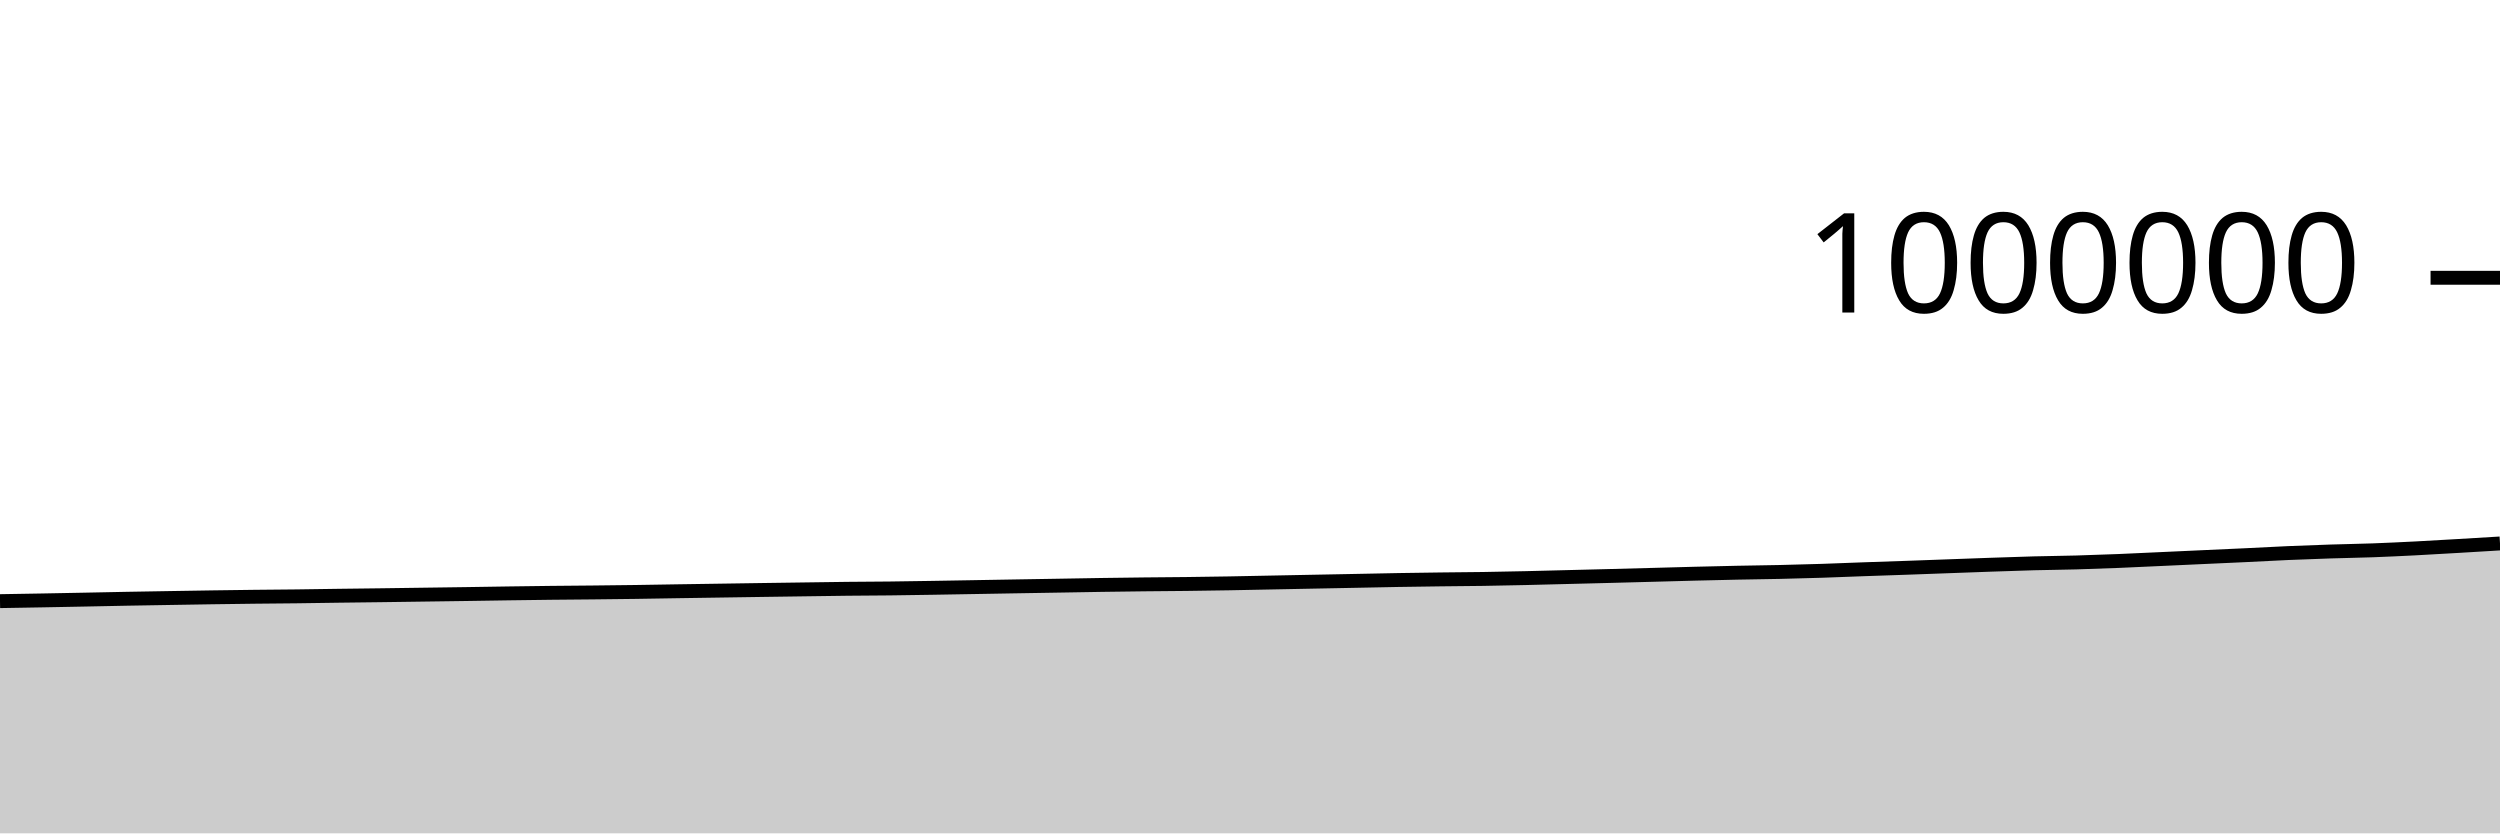
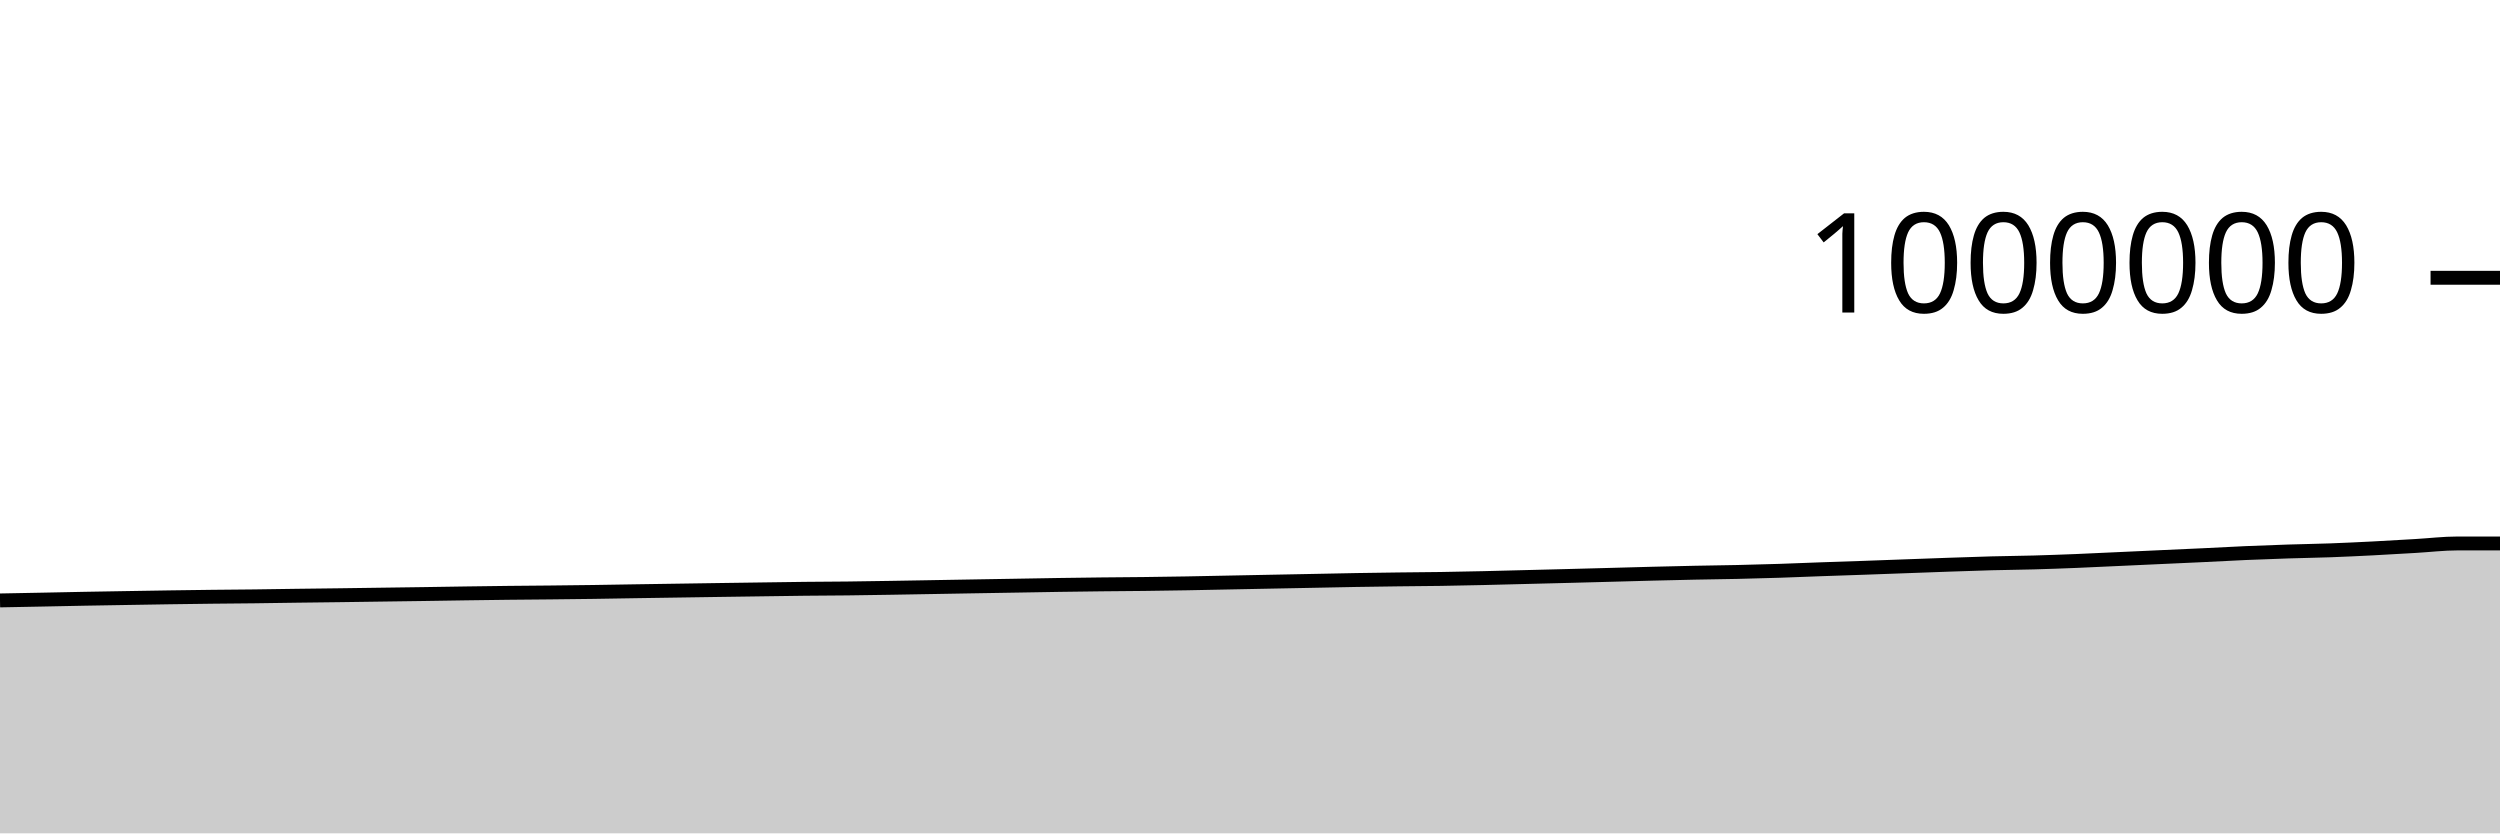
<svg xmlns="http://www.w3.org/2000/svg" viewBox="0 0 180 60">
  <g transform="translate(0,20)">
-     <path class="area" fill="rgba(0, 0, 0, 0.2)" d="M0,23.282C1.017,23.265,2.034,23.248,3.051,23.23C4.068,23.211,5.085,23.192,6.102,23.172C7.119,23.152,8.136,23.129,9.153,23.11C10.169,23.091,11.186,23.075,12.203,23.058C13.22,23.041,14.237,23.024,15.254,23.008C16.271,22.993,17.288,22.979,18.305,22.967C19.322,22.955,20.339,22.95,21.356,22.938C22.373,22.925,23.39,22.908,24.407,22.894C25.424,22.881,26.441,22.871,27.458,22.857C28.475,22.844,29.492,22.829,30.508,22.814C31.525,22.8,32.542,22.787,33.559,22.772C34.576,22.757,35.593,22.738,36.61,22.724C37.627,22.709,38.644,22.695,39.661,22.684C40.678,22.672,41.695,22.666,42.712,22.656C43.729,22.645,44.746,22.634,45.763,22.62C46.78,22.606,47.797,22.586,48.814,22.57C49.831,22.554,50.847,22.539,51.864,22.524C52.881,22.508,53.898,22.492,54.915,22.478C55.932,22.463,56.949,22.45,57.966,22.435C58.983,22.421,60,22.404,61.017,22.393C62.034,22.382,63.051,22.38,64.068,22.369C65.085,22.357,66.102,22.34,67.119,22.324C68.136,22.307,69.153,22.289,70.169,22.271C71.186,22.254,72.203,22.236,73.22,22.218C74.237,22.201,75.254,22.185,76.271,22.167C77.288,22.15,78.305,22.13,79.322,22.115C80.339,22.099,81.356,22.086,82.373,22.075C83.39,22.064,84.407,22.06,85.424,22.047C86.441,22.035,87.458,22.02,88.475,22.002C89.492,21.984,90.508,21.961,91.525,21.941C92.542,21.92,93.559,21.9,94.576,21.881C95.593,21.861,96.61,21.842,97.627,21.822C98.644,21.802,99.661,21.779,100.678,21.761C101.695,21.744,102.712,21.73,103.729,21.717C104.746,21.704,105.763,21.699,106.78,21.684C107.797,21.668,108.814,21.646,109.831,21.624C110.847,21.601,111.864,21.572,112.881,21.547C113.898,21.521,114.915,21.496,115.932,21.47C116.949,21.444,117.966,21.416,118.983,21.389C120,21.362,121.017,21.332,122.034,21.306C123.051,21.281,124.068,21.256,125.085,21.235C126.102,21.214,127.119,21.204,128.136,21.181C129.153,21.158,130.169,21.13,131.186,21.098C132.203,21.065,133.22,21.02,134.237,20.984C135.254,20.947,136.271,20.915,137.288,20.88C138.305,20.844,139.322,20.806,140.339,20.769C141.356,20.732,142.373,20.693,143.39,20.658C144.407,20.623,145.424,20.586,146.441,20.559C147.458,20.532,148.475,20.525,149.492,20.496C150.508,20.468,151.525,20.43,152.542,20.39C153.559,20.349,154.576,20.298,155.593,20.251C156.61,20.205,157.627,20.158,158.644,20.111C159.661,20.065,160.678,20.02,161.695,19.972C162.712,19.923,163.729,19.865,164.746,19.821C165.763,19.777,166.78,19.74,167.797,19.707C168.814,19.674,169.831,19.66,170.847,19.623C171.864,19.586,172.881,19.536,173.898,19.485C174.915,19.433,175.932,19.371,176.949,19.312C177.966,19.253,178.983,19.191,180,19.129L180,40C178.983,40,177.966,40,176.949,40C175.932,40,174.915,40,173.898,40C172.881,40,171.864,40,170.847,40C169.831,40,168.814,40,167.797,40C166.78,40,165.763,40,164.746,40C163.729,40,162.712,40,161.695,40C160.678,40,159.661,40,158.644,40C157.627,40,156.61,40,155.593,40C154.576,40,153.559,40,152.542,40C151.525,40,150.508,40,149.492,40C148.475,40,147.458,40,146.441,40C145.424,40,144.407,40,143.39,40C142.373,40,141.356,40,140.339,40C139.322,40,138.305,40,137.288,40C136.271,40,135.254,40,134.237,40C133.22,40,132.203,40,131.186,40C130.169,40,129.153,40,128.136,40C127.119,40,126.102,40,125.085,40C124.068,40,123.051,40,122.034,40C121.017,40,120,40,118.983,40C117.966,40,116.949,40,115.932,40C114.915,40,113.898,40,112.881,40C111.864,40,110.847,40,109.831,40C108.814,40,107.797,40,106.78,40C105.763,40,104.746,40,103.729,40C102.712,40,101.695,40,100.678,40C99.661,40,98.644,40,97.627,40C96.61,40,95.593,40,94.576,40C93.559,40,92.542,40,91.525,40C90.508,40,89.492,40,88.475,40C87.458,40,86.441,40,85.424,40C84.407,40,83.39,40,82.373,40C81.356,40,80.339,40,79.322,40C78.305,40,77.288,40,76.271,40C75.254,40,74.237,40,73.22,40C72.203,40,71.186,40,70.169,40C69.153,40,68.136,40,67.119,40C66.102,40,65.085,40,64.068,40C63.051,40,62.034,40,61.017,40C60,40,58.983,40,57.966,40C56.949,40,55.932,40,54.915,40C53.898,40,52.881,40,51.864,40C50.847,40,49.831,40,48.814,40C47.797,40,46.78,40,45.763,40C44.746,40,43.729,40,42.712,40C41.695,40,40.678,40,39.661,40C38.644,40,37.627,40,36.61,40C35.593,40,34.576,40,33.559,40C32.542,40,31.525,40,30.508,40C29.492,40,28.475,40,27.458,40C26.441,40,25.424,40,24.407,40C23.39,40,22.373,40,21.356,40C20.339,40,19.322,40,18.305,40C17.288,40,16.271,40,15.254,40C14.237,40,13.22,40,12.203,40C11.186,40,10.169,40,9.153,40C8.136,40,7.119,40,6.102,40C5.085,40,4.068,40,3.051,40C2.034,40,1.017,40,0,40Z" />
-     <path class="line" stroke="black" fill="none" d="M0,23.282C1.017,23.265,2.034,23.248,3.051,23.23C4.068,23.211,5.085,23.192,6.102,23.172C7.119,23.152,8.136,23.129,9.153,23.11C10.169,23.091,11.186,23.075,12.203,23.058C13.22,23.041,14.237,23.024,15.254,23.008C16.271,22.993,17.288,22.979,18.305,22.967C19.322,22.955,20.339,22.95,21.356,22.938C22.373,22.925,23.39,22.908,24.407,22.894C25.424,22.881,26.441,22.871,27.458,22.857C28.475,22.844,29.492,22.829,30.508,22.814C31.525,22.8,32.542,22.787,33.559,22.772C34.576,22.757,35.593,22.738,36.61,22.724C37.627,22.709,38.644,22.695,39.661,22.684C40.678,22.672,41.695,22.666,42.712,22.656C43.729,22.645,44.746,22.634,45.763,22.62C46.78,22.606,47.797,22.586,48.814,22.57C49.831,22.554,50.847,22.539,51.864,22.524C52.881,22.508,53.898,22.492,54.915,22.478C55.932,22.463,56.949,22.45,57.966,22.435C58.983,22.421,60,22.404,61.017,22.393C62.034,22.382,63.051,22.38,64.068,22.369C65.085,22.357,66.102,22.34,67.119,22.324C68.136,22.307,69.153,22.289,70.169,22.271C71.186,22.254,72.203,22.236,73.22,22.218C74.237,22.201,75.254,22.185,76.271,22.167C77.288,22.15,78.305,22.13,79.322,22.115C80.339,22.099,81.356,22.086,82.373,22.075C83.39,22.064,84.407,22.06,85.424,22.047C86.441,22.035,87.458,22.02,88.475,22.002C89.492,21.984,90.508,21.961,91.525,21.941C92.542,21.92,93.559,21.9,94.576,21.881C95.593,21.861,96.61,21.842,97.627,21.822C98.644,21.802,99.661,21.779,100.678,21.761C101.695,21.744,102.712,21.73,103.729,21.717C104.746,21.704,105.763,21.699,106.78,21.684C107.797,21.668,108.814,21.646,109.831,21.624C110.847,21.601,111.864,21.572,112.881,21.547C113.898,21.521,114.915,21.496,115.932,21.47C116.949,21.444,117.966,21.416,118.983,21.389C120,21.362,121.017,21.332,122.034,21.306C123.051,21.281,124.068,21.256,125.085,21.235C126.102,21.214,127.119,21.204,128.136,21.181C129.153,21.158,130.169,21.13,131.186,21.098C132.203,21.065,133.22,21.02,134.237,20.984C135.254,20.947,136.271,20.915,137.288,20.88C138.305,20.844,139.322,20.806,140.339,20.769C141.356,20.732,142.373,20.693,143.39,20.658C144.407,20.623,145.424,20.586,146.441,20.559C147.458,20.532,148.475,20.525,149.492,20.496C150.508,20.468,151.525,20.43,152.542,20.39C153.559,20.349,154.576,20.298,155.593,20.251C156.61,20.205,157.627,20.158,158.644,20.111C159.661,20.065,160.678,20.02,161.695,19.972C162.712,19.923,163.729,19.865,164.746,19.821C165.763,19.777,166.78,19.74,167.797,19.707C168.814,19.674,169.831,19.66,170.847,19.623C171.864,19.586,172.881,19.536,173.898,19.485C174.915,19.433,175.932,19.371,176.949,19.312C177.966,19.253,178.983,19.191,180,19.129" />
+     <path class="area" fill="rgba(0, 0, 0, 0.2)" d="M0,23.23C1.017,23.211,2.034,23.192,3.051,23.172C4.068,23.152,5.085,23.129,6.102,23.11C7.119,23.091,8.136,23.075,9.153,23.058C10.169,23.041,11.186,23.024,12.203,23.008C13.22,22.993,14.237,22.979,15.254,22.967C16.271,22.955,17.288,22.95,18.305,22.938C19.322,22.925,20.339,22.908,21.356,22.894C22.373,22.881,23.39,22.871,24.407,22.857C25.424,22.844,26.441,22.829,27.458,22.814C28.475,22.8,29.492,22.787,30.508,22.772C31.525,22.757,32.542,22.738,33.559,22.724C34.576,22.709,35.593,22.695,36.61,22.684C37.627,22.672,38.644,22.666,39.661,22.656C40.678,22.645,41.695,22.634,42.712,22.62C43.729,22.606,44.746,22.586,45.763,22.57C46.78,22.554,47.797,22.539,48.814,22.524C49.831,22.508,50.847,22.492,51.864,22.478C52.881,22.463,53.898,22.45,54.915,22.435C55.932,22.421,56.949,22.404,57.966,22.393C58.983,22.382,60,22.38,61.017,22.369C62.034,22.357,63.051,22.34,64.068,22.324C65.085,22.307,66.102,22.289,67.119,22.271C68.136,22.254,69.153,22.236,70.169,22.218C71.186,22.201,72.203,22.185,73.22,22.167C74.237,22.15,75.254,22.13,76.271,22.115C77.288,22.099,78.305,22.086,79.322,22.075C80.339,22.064,81.356,22.06,82.373,22.047C83.39,22.035,84.407,22.02,85.424,22.002C86.441,21.984,87.458,21.961,88.475,21.941C89.492,21.92,90.508,21.9,91.525,21.881C92.542,21.861,93.559,21.842,94.576,21.822C95.593,21.802,96.61,21.779,97.627,21.761C98.644,21.744,99.661,21.73,100.678,21.717C101.695,21.704,102.712,21.699,103.729,21.684C104.746,21.668,105.763,21.646,106.78,21.624C107.797,21.601,108.814,21.572,109.831,21.547C110.847,21.521,111.864,21.496,112.881,21.47C113.898,21.444,114.915,21.416,115.932,21.389C116.949,21.362,117.966,21.332,118.983,21.306C120,21.281,121.017,21.256,122.034,21.235C123.051,21.214,124.068,21.204,125.085,21.181C126.102,21.158,127.119,21.13,128.136,21.098C129.153,21.065,130.169,21.02,131.186,20.984C132.203,20.947,133.22,20.915,134.237,20.88C135.254,20.844,136.271,20.806,137.288,20.769C138.305,20.732,139.322,20.693,140.339,20.658C141.356,20.623,142.373,20.586,143.39,20.559C144.407,20.532,145.424,20.525,146.441,20.496C147.458,20.468,148.475,20.43,149.492,20.39C150.508,20.349,151.525,20.298,152.542,20.251C153.559,20.205,154.576,20.158,155.593,20.111C156.61,20.065,157.627,20.02,158.644,19.972C159.661,19.923,160.678,19.865,161.695,19.821C162.712,19.777,163.729,19.74,164.746,19.707C165.763,19.674,166.78,19.66,167.797,19.623C168.814,19.586,169.831,19.536,170.847,19.485C171.864,19.433,172.881,19.371,173.898,19.312C174.915,19.253,175.932,19.129,176.949,19.129C177.966,19.129,178.983,19.129,180,19.129L180,40C178.983,40,177.966,40,176.949,40C175.932,40,174.915,40,173.898,40C172.881,40,171.864,40,170.847,40C169.831,40,168.814,40,167.797,40C166.78,40,165.763,40,164.746,40C163.729,40,162.712,40,161.695,40C160.678,40,159.661,40,158.644,40C157.627,40,156.61,40,155.593,40C154.576,40,153.559,40,152.542,40C151.525,40,150.508,40,149.492,40C148.475,40,147.458,40,146.441,40C145.424,40,144.407,40,143.39,40C142.373,40,141.356,40,140.339,40C139.322,40,138.305,40,137.288,40C136.271,40,135.254,40,134.237,40C133.22,40,132.203,40,131.186,40C130.169,40,129.153,40,128.136,40C127.119,40,126.102,40,125.085,40C124.068,40,123.051,40,122.034,40C121.017,40,120,40,118.983,40C117.966,40,116.949,40,115.932,40C114.915,40,113.898,40,112.881,40C111.864,40,110.847,40,109.831,40C108.814,40,107.797,40,106.78,40C105.763,40,104.746,40,103.729,40C102.712,40,101.695,40,100.678,40C99.661,40,98.644,40,97.627,40C96.61,40,95.593,40,94.576,40C93.559,40,92.542,40,91.525,40C90.508,40,89.492,40,88.475,40C87.458,40,86.441,40,85.424,40C84.407,40,83.39,40,82.373,40C81.356,40,80.339,40,79.322,40C78.305,40,77.288,40,76.271,40C75.254,40,74.237,40,73.22,40C72.203,40,71.186,40,70.169,40C69.153,40,68.136,40,67.119,40C66.102,40,65.085,40,64.068,40C63.051,40,62.034,40,61.017,40C60,40,58.983,40,57.966,40C56.949,40,55.932,40,54.915,40C53.898,40,52.881,40,51.864,40C50.847,40,49.831,40,48.814,40C47.797,40,46.78,40,45.763,40C44.746,40,43.729,40,42.712,40C41.695,40,40.678,40,39.661,40C38.644,40,37.627,40,36.61,40C35.593,40,34.576,40,33.559,40C32.542,40,31.525,40,30.508,40C29.492,40,28.475,40,27.458,40C26.441,40,25.424,40,24.407,40C23.39,40,22.373,40,21.356,40C20.339,40,19.322,40,18.305,40C17.288,40,16.271,40,15.254,40C14.237,40,13.22,40,12.203,40C11.186,40,10.169,40,9.153,40C8.136,40,7.119,40,6.102,40C5.085,40,4.068,40,3.051,40C2.034,40,1.017,40,0,40Z" />
+     <path class="line" stroke="black" fill="none" d="M0,23.23C1.017,23.211,2.034,23.192,3.051,23.172C4.068,23.152,5.085,23.129,6.102,23.11C7.119,23.091,8.136,23.075,9.153,23.058C10.169,23.041,11.186,23.024,12.203,23.008C13.22,22.993,14.237,22.979,15.254,22.967C16.271,22.955,17.288,22.95,18.305,22.938C19.322,22.925,20.339,22.908,21.356,22.894C22.373,22.881,23.39,22.871,24.407,22.857C25.424,22.844,26.441,22.829,27.458,22.814C28.475,22.8,29.492,22.787,30.508,22.772C31.525,22.757,32.542,22.738,33.559,22.724C34.576,22.709,35.593,22.695,36.61,22.684C37.627,22.672,38.644,22.666,39.661,22.656C40.678,22.645,41.695,22.634,42.712,22.62C43.729,22.606,44.746,22.586,45.763,22.57C46.78,22.554,47.797,22.539,48.814,22.524C49.831,22.508,50.847,22.492,51.864,22.478C52.881,22.463,53.898,22.45,54.915,22.435C55.932,22.421,56.949,22.404,57.966,22.393C58.983,22.382,60,22.38,61.017,22.369C62.034,22.357,63.051,22.34,64.068,22.324C65.085,22.307,66.102,22.289,67.119,22.271C68.136,22.254,69.153,22.236,70.169,22.218C71.186,22.201,72.203,22.185,73.22,22.167C74.237,22.15,75.254,22.13,76.271,22.115C77.288,22.099,78.305,22.086,79.322,22.075C80.339,22.064,81.356,22.06,82.373,22.047C83.39,22.035,84.407,22.02,85.424,22.002C86.441,21.984,87.458,21.961,88.475,21.941C89.492,21.92,90.508,21.9,91.525,21.881C92.542,21.861,93.559,21.842,94.576,21.822C95.593,21.802,96.61,21.779,97.627,21.761C98.644,21.744,99.661,21.73,100.678,21.717C101.695,21.704,102.712,21.699,103.729,21.684C104.746,21.668,105.763,21.646,106.78,21.624C107.797,21.601,108.814,21.572,109.831,21.547C110.847,21.521,111.864,21.496,112.881,21.47C113.898,21.444,114.915,21.416,115.932,21.389C116.949,21.362,117.966,21.332,118.983,21.306C120,21.281,121.017,21.256,122.034,21.235C123.051,21.214,124.068,21.204,125.085,21.181C126.102,21.158,127.119,21.13,128.136,21.098C129.153,21.065,130.169,21.02,131.186,20.984C132.203,20.947,133.22,20.915,134.237,20.88C135.254,20.844,136.271,20.806,137.288,20.769C138.305,20.732,139.322,20.693,140.339,20.658C141.356,20.623,142.373,20.586,143.39,20.559C144.407,20.532,145.424,20.525,146.441,20.496C147.458,20.468,148.475,20.43,149.492,20.39C150.508,20.349,151.525,20.298,152.542,20.251C153.559,20.205,154.576,20.158,155.593,20.111C156.61,20.065,157.627,20.02,158.644,19.972C159.661,19.923,160.678,19.865,161.695,19.821C162.712,19.777,163.729,19.74,164.746,19.707C165.763,19.674,166.78,19.66,167.797,19.623C168.814,19.586,169.831,19.536,170.847,19.485C171.864,19.433,172.881,19.371,173.898,19.312C174.915,19.253,175.932,19.129,176.949,19.129C177.966,19.129,178.983,19.129,180,19.129" />
    <path class="axis-ceiling" stroke-width="1" stroke="black" fill="none" d="M175,0L180,0" />
    <text class="axis-ceiling-label" font-family="sans-serif" text-anchor="end" font-size="10px" x="170" y="2.5">1000000</text>
  </g>
</svg>
